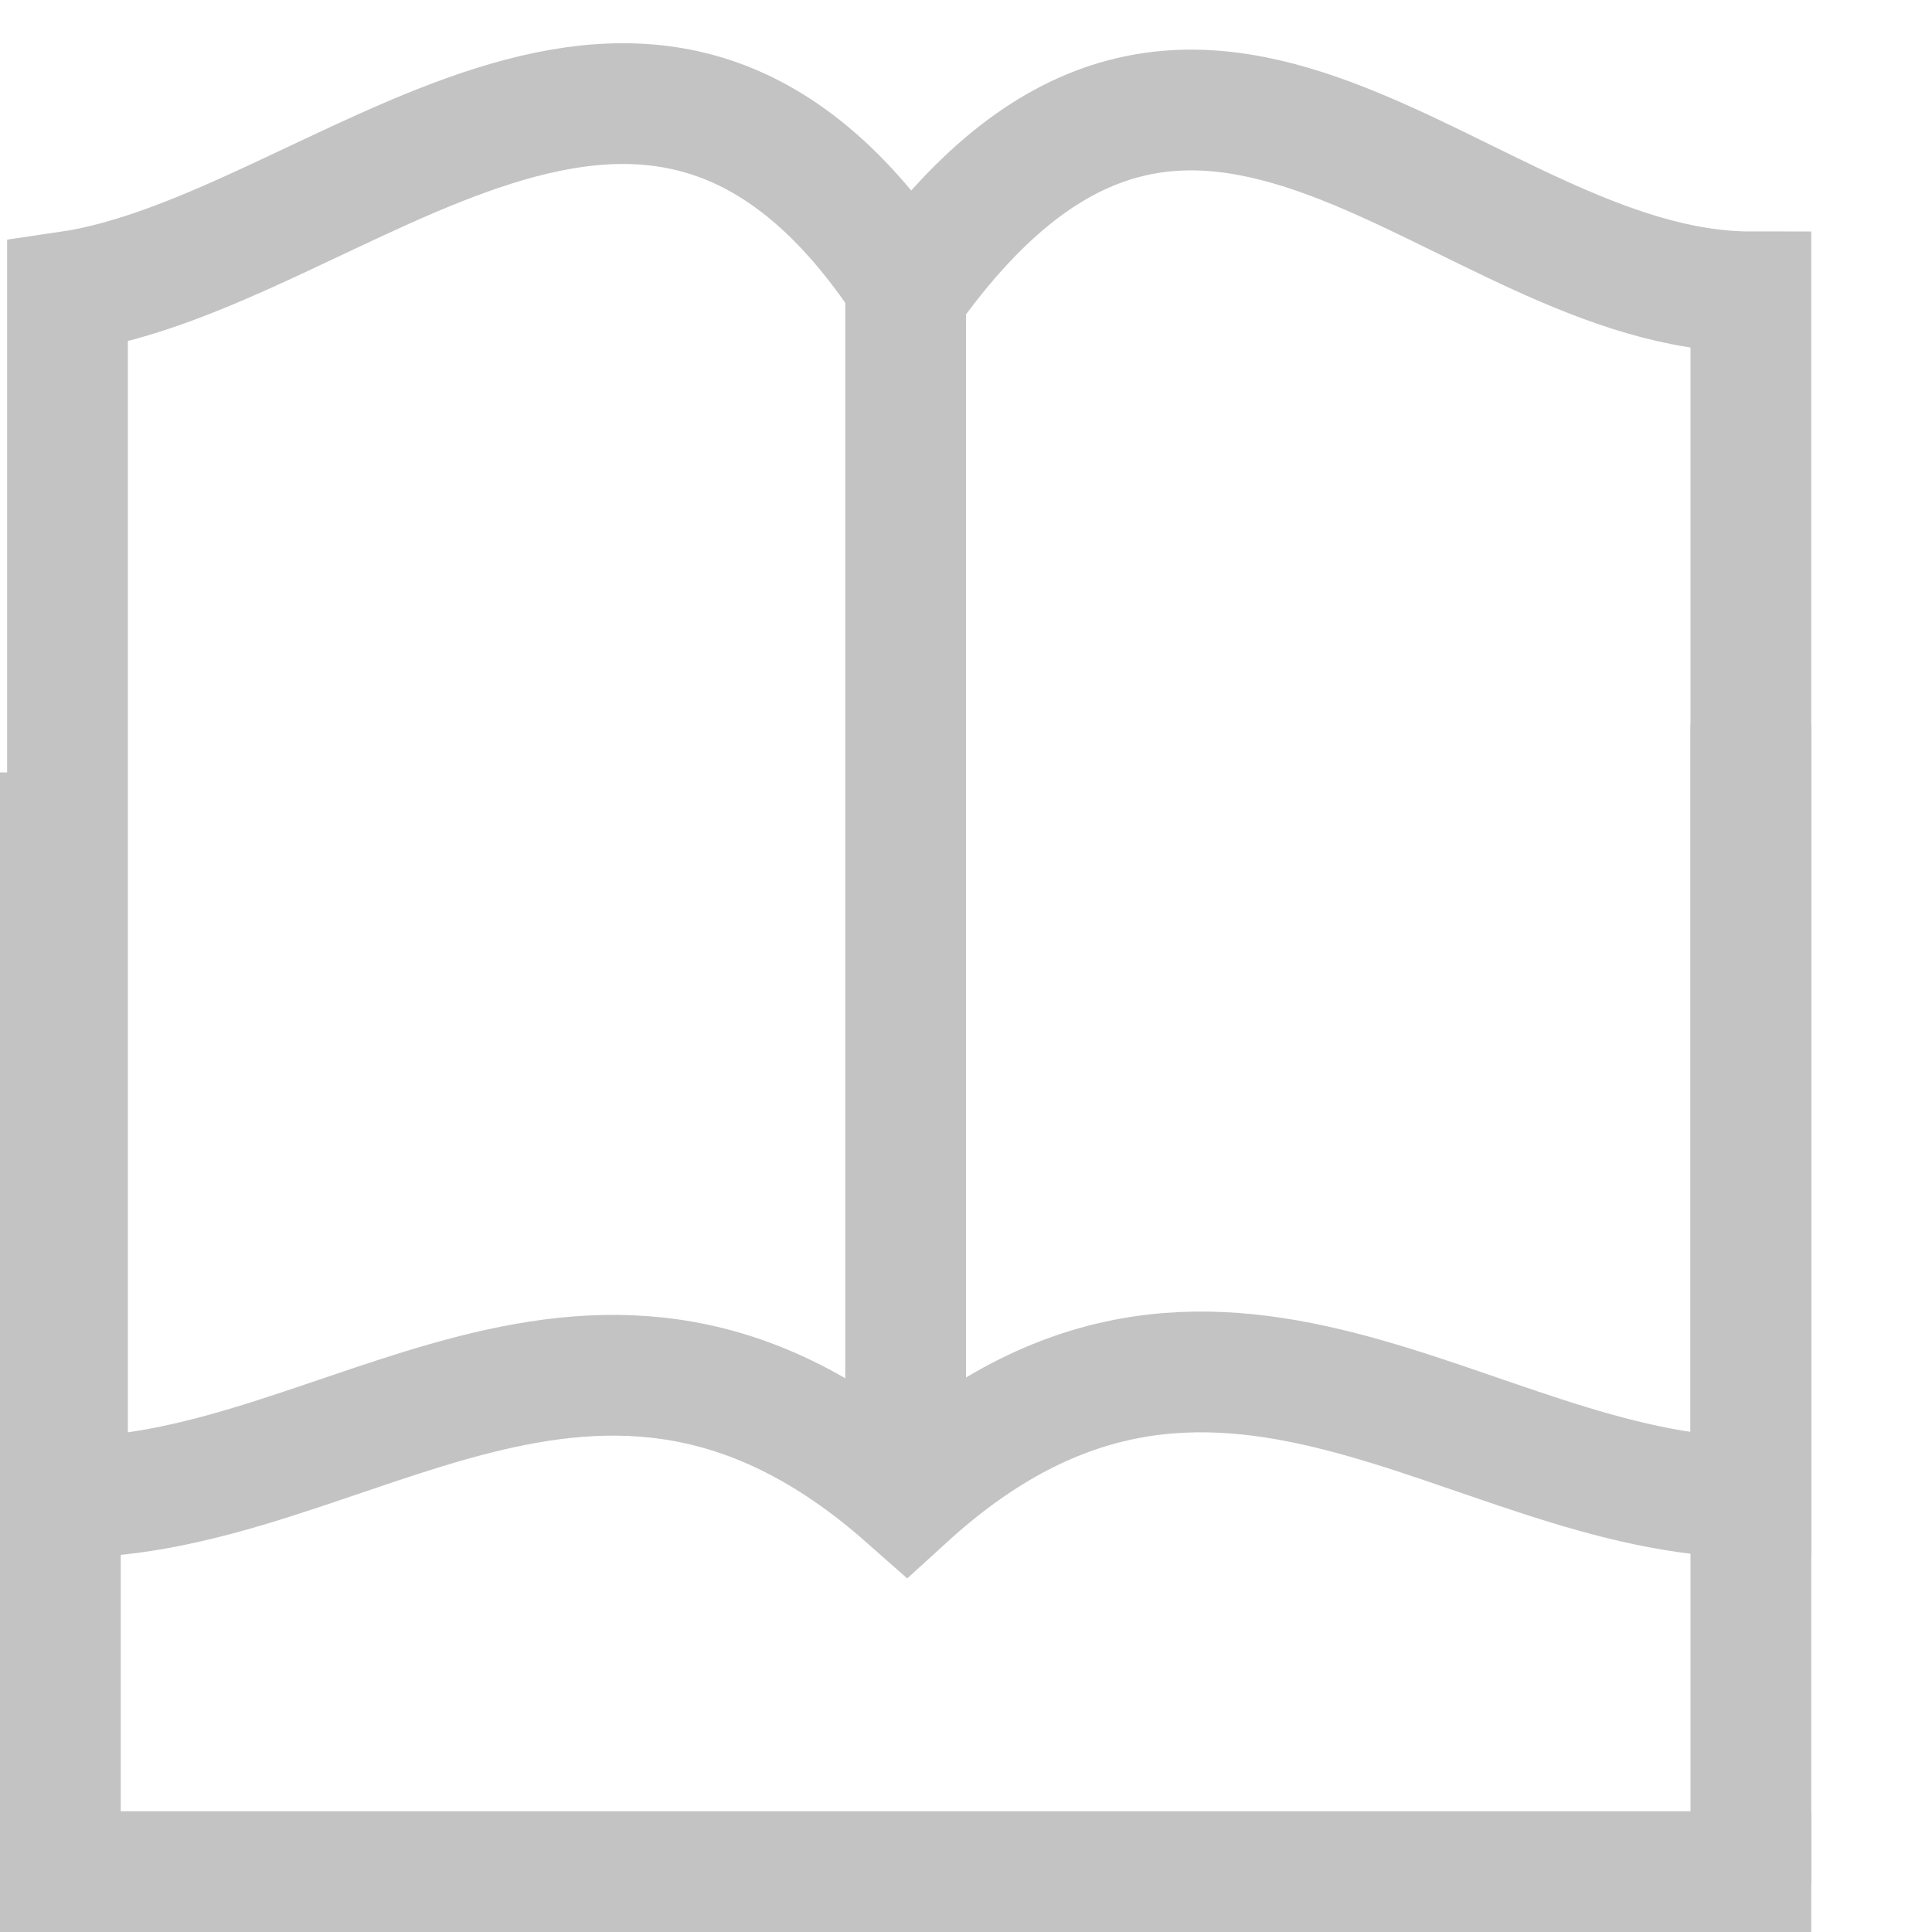
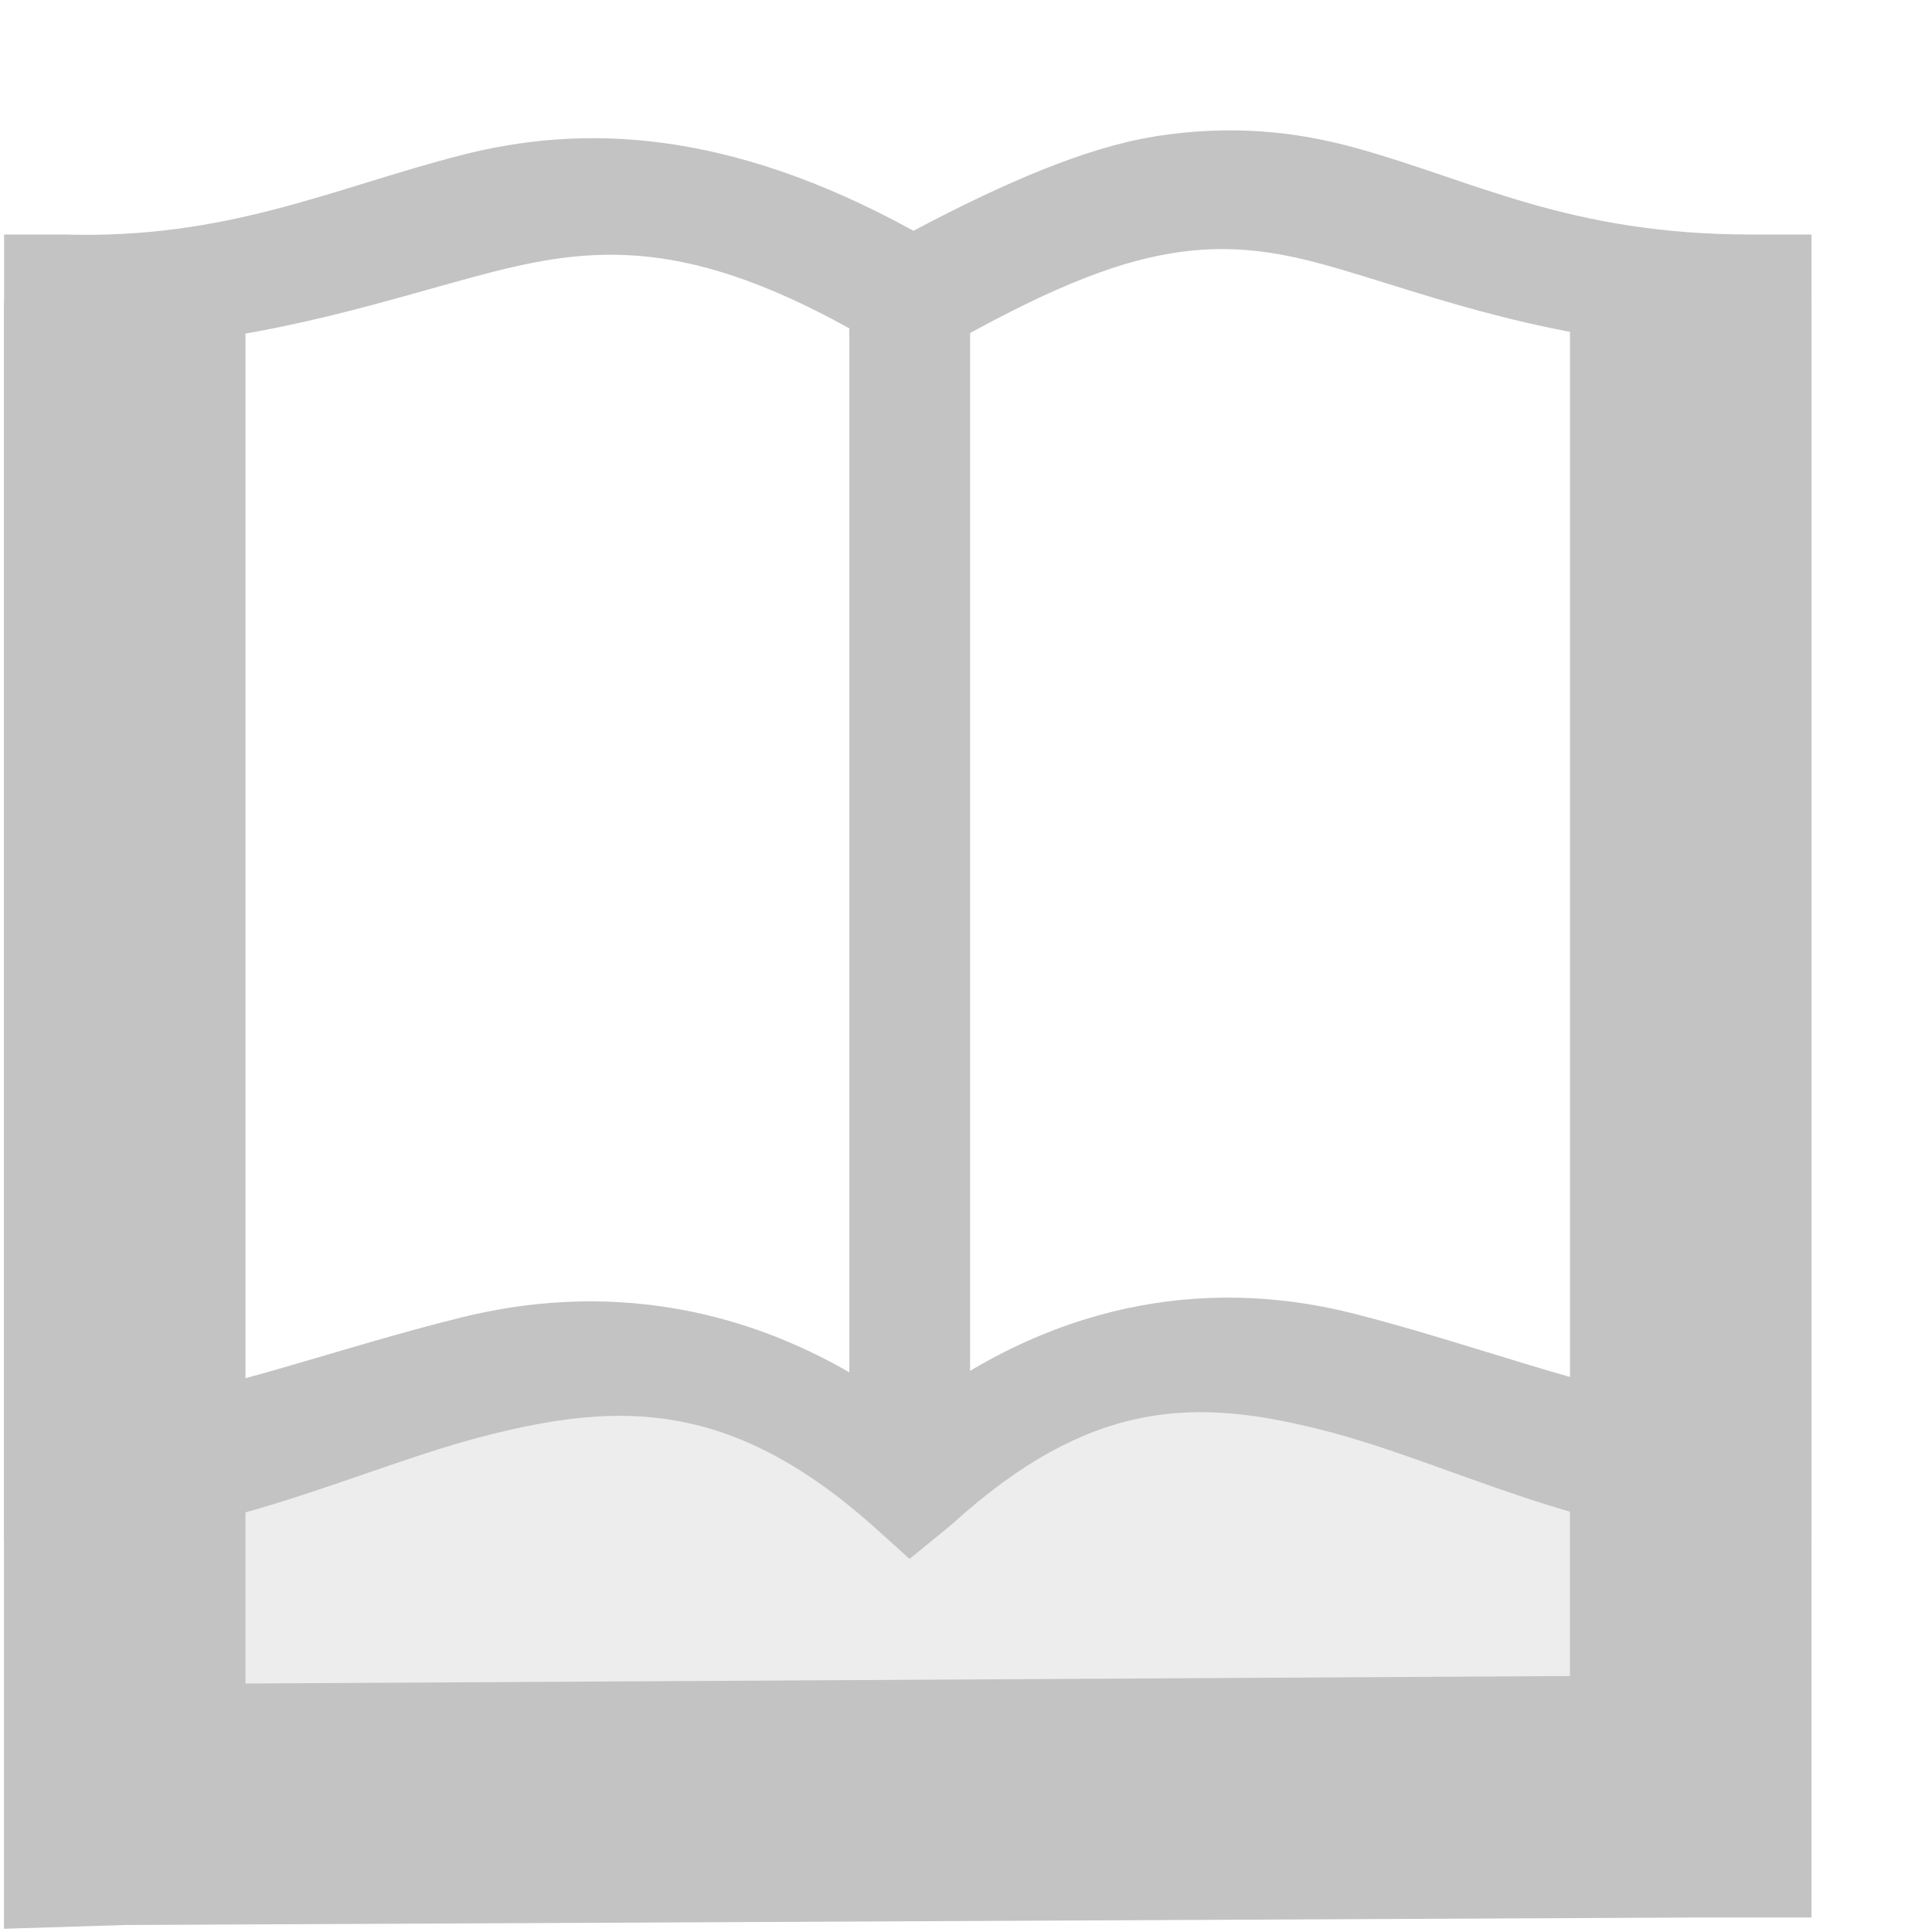
- <svg xmlns="http://www.w3.org/2000/svg" width="16px" height="16px" id="svg6949" version="1.1">
-   <defs id="defs6951" />
-   <g id="layer1">
-     <rect style="fill:#c3c3c3;fill-opacity:1;stroke:none" id="rect9265" width="15.004" height="1" x="-0.004" y="15" />
-     <path style="fill:none;stroke:#c3c3c3;stroke-width:1;stroke-miterlimit:4;stroke-opacity:1;stroke-dasharray:none" d="M 0.559,2.417 C 2.81,2.089 5.385,-0.91 7.53,2.4 c 2.406,-3.36 4.565,0.017 6.97,0.017 l 0,9.983 c -2.329,-0.016 -4.437,-2.328 -6.992,0 -2.574,-2.274 -4.633,0 -6.949,0 z" id="rect2996" />
-     <rect style="fill:#c3c3c3;fill-opacity:1;stroke:none" id="rect3002" width="1" height="9.603" x="7" y="2.5" />
-     <rect style="fill:#c3c3c3;fill-opacity:1;stroke:none" id="rect3002-1" width="1" height="9.603" x="0" y="6.397" />
-     <rect style="fill:#c3c3c3;fill-opacity:1;stroke:none" id="rect3002-7" width="1" height="9.603" x="14" y="6" />
+ <svg xmlns="http://www.w3.org/2000/svg" height="16" id="svg7384" version="1.1" width="16">
+   <defs id="defs7386" />
+   <g id="layer9" style="display:inline" transform="translate(-323.0291,-629.0258)" />
+   <g id="layer10" transform="translate(-323.0291,-629.0258)" />
+   <g id="layer11" transform="translate(-323.0291,-629.0258)">
+     <path d="m 332.594,630.156 c -0.564,0.089 -1.24,0.379 -2,0.781 -1.543,-0.849 -2.745,-0.884 -3.75,-0.625 -1.065,0.274 -1.928,0.696 -3.281,0.656 l -0.5,0 0,0.5 0,9.812 0,0.5 0.5,0 c 1.322,0 2.467,-0.61 3.531,-0.875 1.065,-0.265 1.983,-0.287 3.156,0.75 l 0.312,0.281 0.344,-0.281 c 1.167,-1.063 2.048,-1.05 3.094,-0.781 1.046,0.268 2.171,0.897 3.5,0.906 l 0.531,0 0,-0.5 0,-9.812 0,-0.5 -0.5,0 c -1.507,0 -2.296,-0.448 -3.281,-0.719 -0.493,-0.135 -1.022,-0.193 -1.656,-0.094 z m 0.125,0.969 c 0.482,-0.08 0.872,-0.019 1.281,0.094 0.722,0.198 1.669,0.586 3.031,0.688 l 0,8.75 c -0.866,-0.13 -1.757,-0.487 -2.781,-0.75 -1.107,-0.284 -2.411,-0.167 -3.688,0.812 -1.287,-0.955 -2.6,-1.06 -3.719,-0.781 -1.035,0.257 -1.916,0.596 -2.781,0.719 l 0,-8.75 c 1.264,-0.076 2.232,-0.419 3.031,-0.625 0.92,-0.237 1.735,-0.285 3.25,0.625 l 0.25,0.125 0.25,-0.125 c 0.82,-0.467 1.393,-0.702 1.875,-0.781 z" id="rect2996" style="font-size:medium;font-style:normal;font-variant:normal;font-weight:normal;font-stretch:normal;text-indent:0;text-align:start;text-decoration:none;line-height:normal;letter-spacing:normal;word-spacing:normal;text-transform:none;direction:ltr;block-progression:tb;writing-mode:lr-tb;text-anchor:start;baseline-shift:baseline;color:#000000;fill:#c3c3c3;fill-opacity:1;stroke:none;stroke-width:1;marker:none;visibility:visible;display:inline;overflow:visible;enable-background:accumulate;font-family:Sans;-inkscape-font-specification:Sans" />
+     <rect height="9.603" id="rect3002" style="fill:#c3c3c3;fill-opacity:1;stroke:none" width="1" x="330.063" y="631.375" />
+     <path d="m 336.031,631.5 0,11.406 -10.969,0.062 0,-11.438 -2,0 0,12.438 0,1.031 1,-0.031 12.969,-0.062 1,0 0,-1 0,-12.406 -2,0 z" id="path12413" style="font-size:medium;font-style:normal;font-variant:normal;font-weight:normal;font-stretch:normal;text-indent:0;text-align:start;text-decoration:none;line-height:normal;letter-spacing:normal;word-spacing:normal;text-transform:none;direction:ltr;block-progression:tb;writing-mode:lr-tb;text-anchor:start;baseline-shift:baseline;color:#000000;fill:#c3c3c3;fill-opacity:1;stroke:none;stroke-width:2;marker:none;visibility:visible;display:inline;overflow:visible;enable-background:accumulate;font-family:Sans;-inkscape-font-specification:Sans" />
+     <path d="m 323.938,643.75 0,-2.188 4.219,-1.131 2.227,0.597 2.503,-0.671 3.742,1.003 0,2.452 z" id="path13183" style="opacity:0.3;color:#000000;fill:#c3c3c3;fill-opacity:1;stroke:none;stroke-width:2;marker:none;visibility:visible;display:inline;overflow:visible;enable-background:accumulate" />
  </g>
+   <g id="layer13" transform="translate(-323.0291,-629.0258)" />
+   <g id="layer14" transform="translate(-323.0291,-629.0258)" />
+   <g id="layer15" style="display:inline" transform="translate(-323.0291,-629.0258)" />
+   <g id="g71291" style="display:inline" transform="translate(-323.0291,-629.0258)" />
+   <g id="g4953" style="display:inline" transform="translate(-323.0291,-629.0258)" />
+   <g id="layer12" style="display:inline" transform="translate(-323.0291,-629.0258)" />
</svg>
